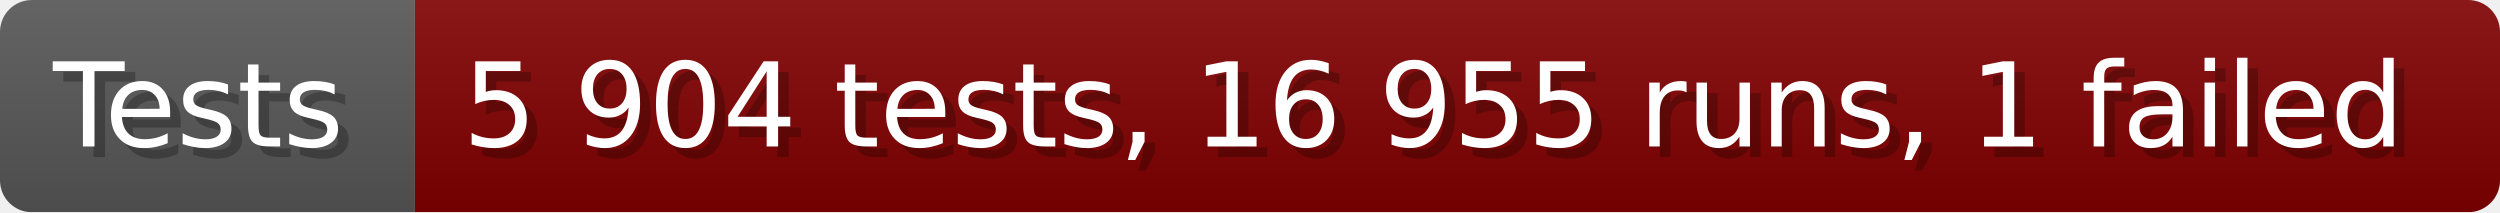
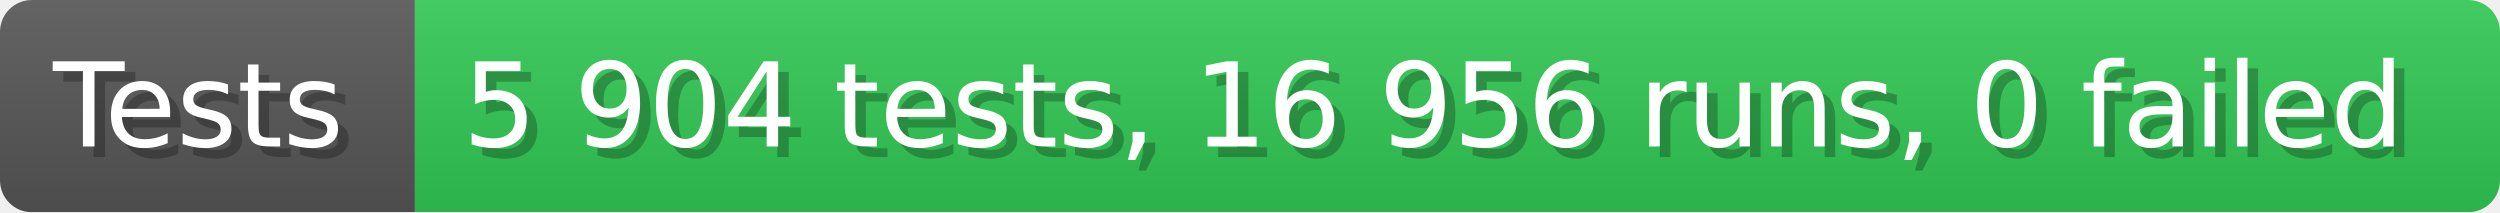
- <svg xmlns="http://www.w3.org/2000/svg" width="235.6" height="20" viewBox="0 0 2356 200" role="img" aria-label="Tests: 5 904 tests, 16 955 runs, 1 failed">
+ <svg xmlns="http://www.w3.org/2000/svg" width="235.6" height="20" viewBox="0 0 2356 200" role="img" aria-label="Tests: 5 904 tests, 16 956 runs, 0 failed">
  <linearGradient id="a" x2="0" y2="100%">
    <stop offset="0" stop-opacity=".1" stop-color="#EEE" />
    <stop offset="1" stop-opacity=".1" />
  </linearGradient>
  <mask id="m">
    <rect width="2356" height="200" rx="30" fill="#FFF" />
  </mask>
  <g mask="url(#m)">
    <rect width="391" height="200" fill="#555" />
-     <rect width="1965" height="200" fill="#800000" x="391" />
+     <rect width="1965" height="200" fill="#31c653" x="391" />
    <rect width="2356" height="200" fill="url(#a)" />
  </g>
  <g aria-hidden="true" fill="#fff" text-anchor="start" font-family="Verdana,DejaVu Sans,sans-serif" font-size="110">
    <text x="60" y="148" textLength="291" fill="#000" opacity="0.25">Tests</text>
    <text x="50" y="138" textLength="291">Tests</text>
-     <text x="446" y="148" textLength="1865" fill="#000" opacity="0.25">5 904 tests, 16 955 runs, 1 failed</text>
-     <text x="436" y="138" textLength="1865">5 904 tests, 16 955 runs, 1 failed</text>
+     <text x="446" y="148" textLength="1865" fill="#000" opacity="0.25">5 904 tests, 16 956 runs, 0 failed</text>
+     <text x="436" y="138" textLength="1865">5 904 tests, 16 956 runs, 0 failed</text>
  </g>
</svg>
